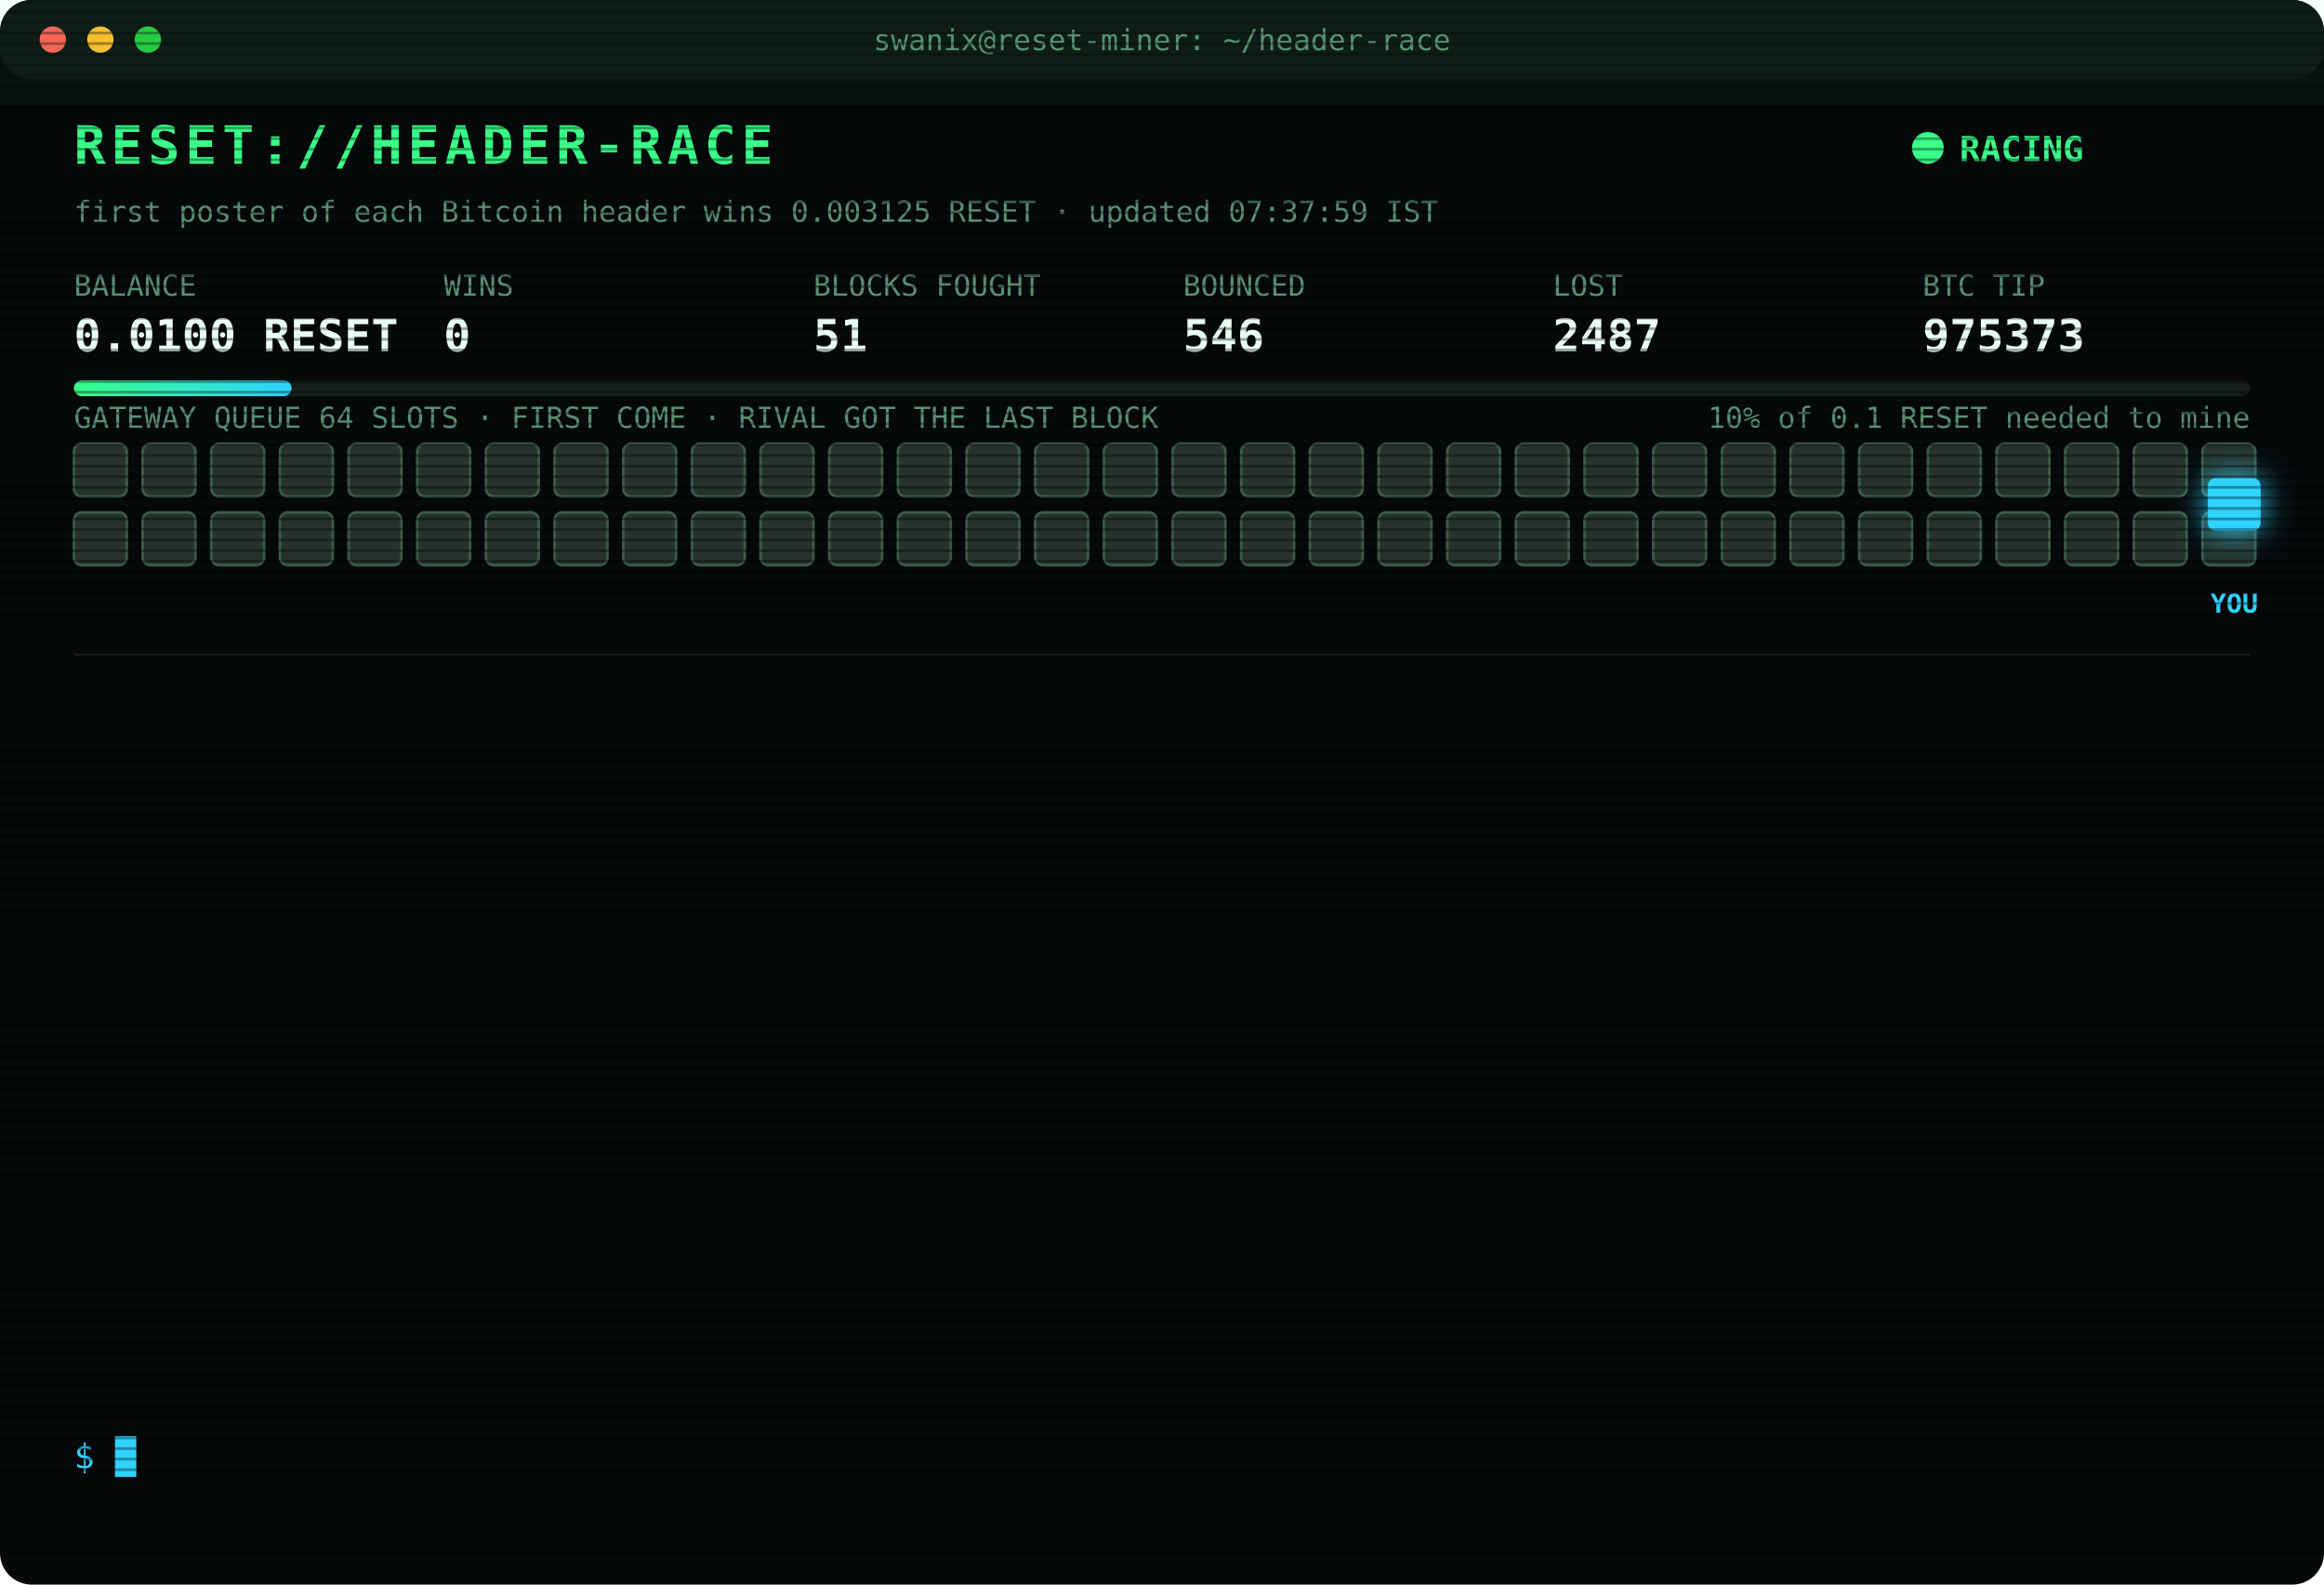
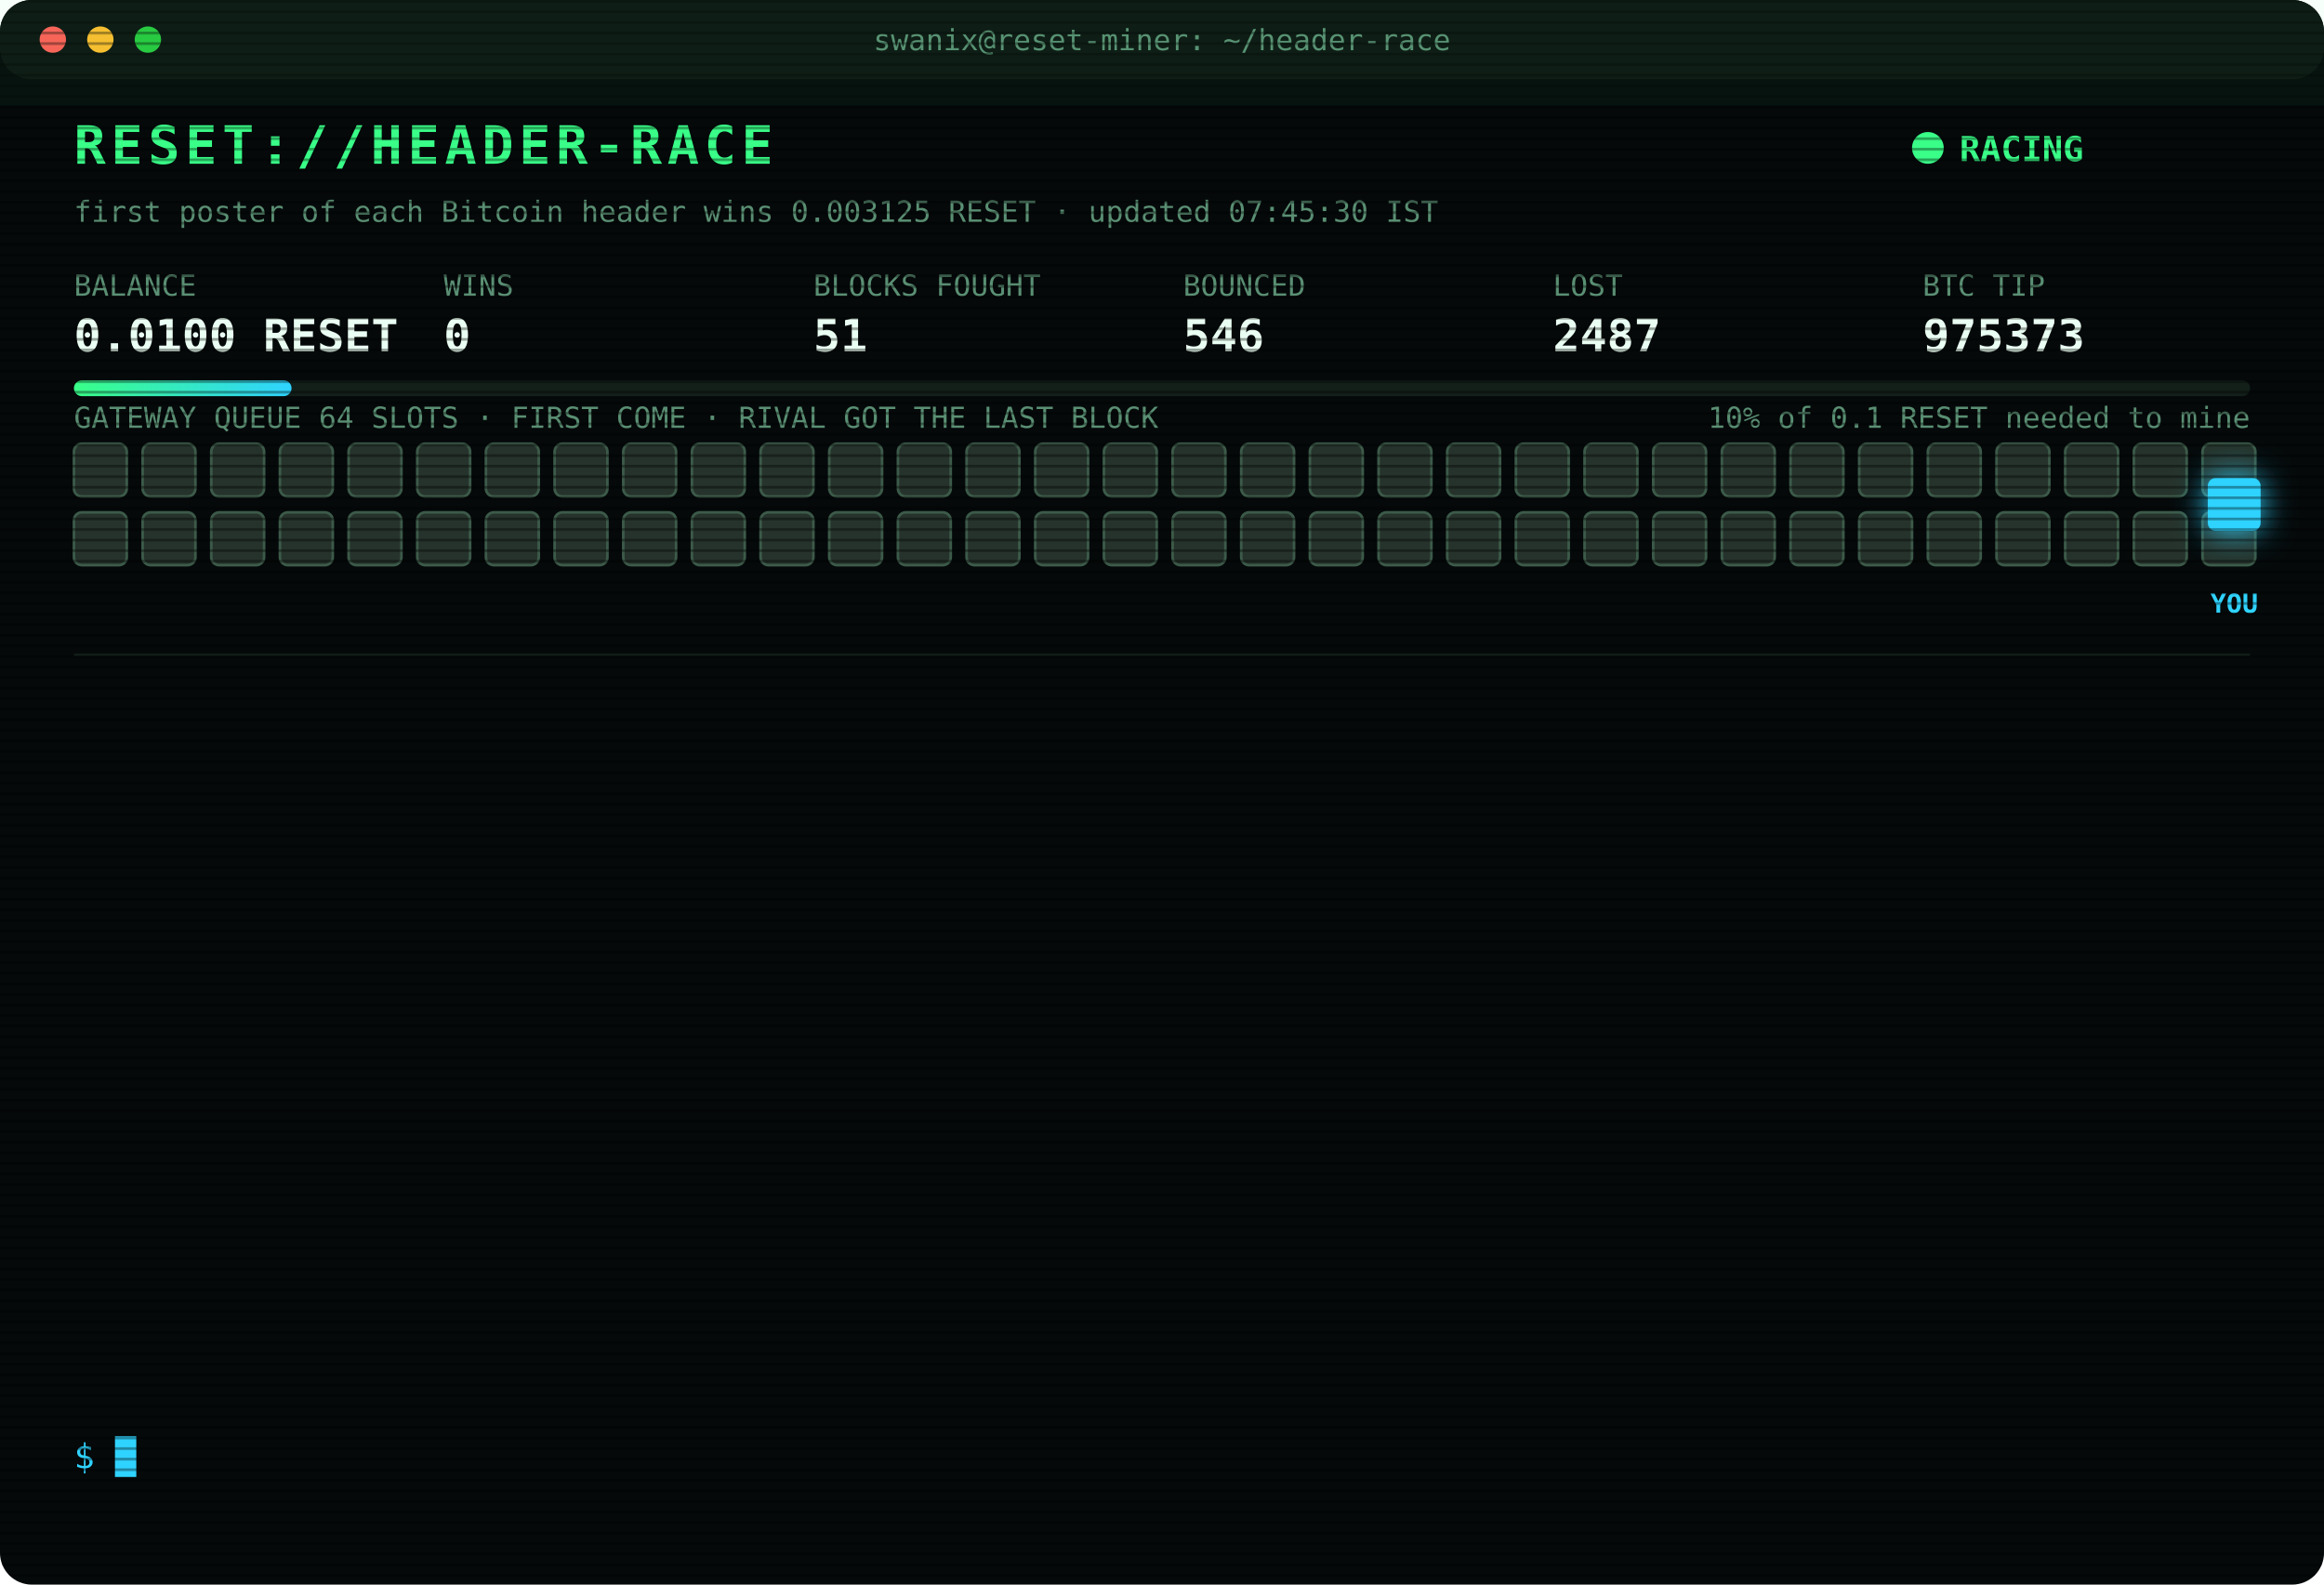
<svg xmlns="http://www.w3.org/2000/svg" width="880" height="600" viewBox="0 0 880 600" font-family="ui-monospace,SFMono-Regular,Menlo,Consolas,monospace">
  <style>
text{font-size:13px;fill:#7CFFB2}
.title{font-size:20px;font-weight:700;fill:#39FF88;letter-spacing:2px;animation:glitch 3s infinite steps(1)}
.sub{fill:#2fd3ff}.k{fill:#5a8f73;font-size:11px}.v{font-size:17px;font-weight:700;fill:#eafff3}
.ts{fill:#3f6b56}.boot{fill:#2fd3ff}.dim{fill:#5a8f73}.bad{fill:#ff4d6d}.warn{fill:#ffd23f}.mag{fill:#ff5cf0}.win{fill:#39FF88;font-weight:700}
.tag{font-size:10px;fill:#2fd3ff;font-weight:700}
.rival{fill:#26332c;stroke:#3c5a49;animation:jam 1.2s infinite alternate}
.idle{fill:#141c18;stroke:#22302a;animation:breathe 4s infinite}
.me{fill:#2fd3ff;filter:drop-shadow(0 0 6px #2fd3ff)}
.hover{animation:nudge 1.1s infinite ease-in-out}.bounce{animation:kick 1.4s infinite}
.ln{opacity:0;animation:in .4s forwards}
.cur{animation:blink 1s infinite steps(1)}
.scan{animation:scan 6s infinite linear}
.led{animation:blink 1.4s infinite}
@keyframes in{from{opacity:0;transform:translateX(-6px)}to{opacity:1;transform:none}}
@keyframes blink{50%{opacity:0}}
@keyframes jam{to{fill:#33463b}}
@keyframes breathe{50%{opacity:.4}}
@keyframes nudge{50%{transform:translateX(-10px)}}
@keyframes kick{0%,100%{transform:none}30%{transform:translateX(-14px)}55%{transform:translateX(10px) translateY(-6px)}}
@keyframes glitch{0%,92%{transform:none}93%{transform:translateX(2px);fill:#ff4d6d}95%{transform:translateX(-2px);fill:#2fd3ff}97%{transform:none}}
@keyframes scan{from{transform:translateY(-40px)}to{transform:translateY(600px)}}
</style>
  <defs>
    <pattern id="sl" width="4" height="4" patternUnits="userSpaceOnUse">
      <rect width="4" height="1" fill="#000" opacity=".35" />
    </pattern>
    <linearGradient id="bar">
      <stop offset="0" stop-color="#39FF88" />
      <stop offset="1" stop-color="#2fd3ff" />
    </linearGradient>
  </defs>
  <rect width="880" height="600" rx="12" fill="#05090a" />
  <rect width="880" height="30" rx="12" fill="#0d1512" />
  <circle cx="20" cy="15" r="5" fill="#ff5f57" />
  <circle cx="38" cy="15" r="5" fill="#febc2e" />
  <circle cx="56" cy="15" r="5" fill="#28c840" />
  <text x="440" y="19" text-anchor="middle" class="k">swanix@reset-miner: ~/header-race</text>
  <text x="28" y="62" class="title">RESET://HEADER-RACE</text>
  <circle class="led" cx="730" cy="56" r="6" fill="#39FF88" />
  <text x="742" y="61" class="win">RACING</text>
-   <text x="28" y="84" class="k">first poster of each Bitcoin header wins 0.003125 RESET · updated 07:37:59 IST</text>
+   <text x="28" y="84" class="k">first poster of each Bitcoin header wins 0.003125 RESET · updated 07:45:30 IST</text>
  <text x="28" y="112" class="k">BALANCE</text>
  <text x="28" y="133" class="v">0.0100 RESET</text>
  <text x="168" y="112" class="k">WINS</text>
  <text x="168" y="133" class="v">0</text>
  <text x="308" y="112" class="k">BLOCKS FOUGHT</text>
  <text x="308" y="133" class="v">51</text>
  <text x="448" y="112" class="k">BOUNCED</text>
  <text x="448" y="133" class="v">546</text>
  <text x="588" y="112" class="k">LOST</text>
  <text x="588" y="133" class="v">2487</text>
  <text x="728" y="112" class="k">BTC TIP</text>
  <text x="728" y="133" class="v">975373</text>
  <rect x="28" y="144" width="824" height="6" rx="3" fill="#13201a" />
  <rect x="28" y="144" width="82.4" height="6" rx="3" fill="url(#bar)" />
  <text x="852" y="162" text-anchor="end" class="k">10% of 0.1 RESET needed to mine</text>
  <text x="28" y="162" class="k">GATEWAY QUEUE 64 SLOTS · FIRST COME · RIVAL GOT THE LAST BLOCK</text>
  <rect class="rival" x="28" y="168" width="20" height="20" rx="3" style="animation-delay:0.00s" />
  <rect class="rival" x="54" y="168" width="20" height="20" rx="3" style="animation-delay:0.05s" />
  <rect class="rival" x="80" y="168" width="20" height="20" rx="3" style="animation-delay:0.10s" />
  <rect class="rival" x="106" y="168" width="20" height="20" rx="3" style="animation-delay:0.15s" />
  <rect class="rival" x="132" y="168" width="20" height="20" rx="3" style="animation-delay:0.20s" />
  <rect class="rival" x="158" y="168" width="20" height="20" rx="3" style="animation-delay:0.25s" />
  <rect class="rival" x="184" y="168" width="20" height="20" rx="3" style="animation-delay:0.30s" />
  <rect class="rival" x="210" y="168" width="20" height="20" rx="3" style="animation-delay:0.35s" />
  <rect class="rival" x="236" y="168" width="20" height="20" rx="3" style="animation-delay:0.40s" />
  <rect class="rival" x="262" y="168" width="20" height="20" rx="3" style="animation-delay:0.45s" />
  <rect class="rival" x="288" y="168" width="20" height="20" rx="3" style="animation-delay:0.50s" />
  <rect class="rival" x="314" y="168" width="20" height="20" rx="3" style="animation-delay:0.55s" />
  <rect class="rival" x="340" y="168" width="20" height="20" rx="3" style="animation-delay:0.60s" />
  <rect class="rival" x="366" y="168" width="20" height="20" rx="3" style="animation-delay:0.65s" />
  <rect class="rival" x="392" y="168" width="20" height="20" rx="3" style="animation-delay:0.70s" />
  <rect class="rival" x="418" y="168" width="20" height="20" rx="3" style="animation-delay:0.75s" />
  <rect class="rival" x="444" y="168" width="20" height="20" rx="3" style="animation-delay:0.80s" />
  <rect class="rival" x="470" y="168" width="20" height="20" rx="3" style="animation-delay:0.85s" />
  <rect class="rival" x="496" y="168" width="20" height="20" rx="3" style="animation-delay:0.90s" />
  <rect class="rival" x="522" y="168" width="20" height="20" rx="3" style="animation-delay:0.95s" />
  <rect class="rival" x="548" y="168" width="20" height="20" rx="3" style="animation-delay:1.00s" />
  <rect class="rival" x="574" y="168" width="20" height="20" rx="3" style="animation-delay:1.05s" />
  <rect class="rival" x="600" y="168" width="20" height="20" rx="3" style="animation-delay:1.10s" />
  <rect class="rival" x="626" y="168" width="20" height="20" rx="3" style="animation-delay:1.15s" />
  <rect class="rival" x="652" y="168" width="20" height="20" rx="3" style="animation-delay:1.20s" />
  <rect class="rival" x="678" y="168" width="20" height="20" rx="3" style="animation-delay:1.25s" />
  <rect class="rival" x="704" y="168" width="20" height="20" rx="3" style="animation-delay:1.30s" />
  <rect class="rival" x="730" y="168" width="20" height="20" rx="3" style="animation-delay:1.35s" />
  <rect class="rival" x="756" y="168" width="20" height="20" rx="3" style="animation-delay:1.40s" />
  <rect class="rival" x="782" y="168" width="20" height="20" rx="3" style="animation-delay:1.45s" />
  <rect class="rival" x="808" y="168" width="20" height="20" rx="3" style="animation-delay:1.50s" />
  <rect class="rival" x="834" y="168" width="20" height="20" rx="3" style="animation-delay:1.55s" />
  <rect class="rival" x="28" y="194" width="20" height="20" rx="3" style="animation-delay:1.60s" />
  <rect class="rival" x="54" y="194" width="20" height="20" rx="3" style="animation-delay:1.65s" />
  <rect class="rival" x="80" y="194" width="20" height="20" rx="3" style="animation-delay:1.70s" />
  <rect class="rival" x="106" y="194" width="20" height="20" rx="3" style="animation-delay:1.75s" />
  <rect class="rival" x="132" y="194" width="20" height="20" rx="3" style="animation-delay:1.80s" />
  <rect class="rival" x="158" y="194" width="20" height="20" rx="3" style="animation-delay:1.85s" />
  <rect class="rival" x="184" y="194" width="20" height="20" rx="3" style="animation-delay:1.90s" />
  <rect class="rival" x="210" y="194" width="20" height="20" rx="3" style="animation-delay:1.95s" />
  <rect class="rival" x="236" y="194" width="20" height="20" rx="3" style="animation-delay:2.00s" />
  <rect class="rival" x="262" y="194" width="20" height="20" rx="3" style="animation-delay:2.05s" />
  <rect class="rival" x="288" y="194" width="20" height="20" rx="3" style="animation-delay:2.10s" />
  <rect class="rival" x="314" y="194" width="20" height="20" rx="3" style="animation-delay:2.15s" />
  <rect class="rival" x="340" y="194" width="20" height="20" rx="3" style="animation-delay:2.20s" />
  <rect class="rival" x="366" y="194" width="20" height="20" rx="3" style="animation-delay:2.25s" />
  <rect class="rival" x="392" y="194" width="20" height="20" rx="3" style="animation-delay:2.30s" />
  <rect class="rival" x="418" y="194" width="20" height="20" rx="3" style="animation-delay:2.35s" />
  <rect class="rival" x="444" y="194" width="20" height="20" rx="3" style="animation-delay:2.40s" />
  <rect class="rival" x="470" y="194" width="20" height="20" rx="3" style="animation-delay:2.45s" />
  <rect class="rival" x="496" y="194" width="20" height="20" rx="3" style="animation-delay:2.50s" />
  <rect class="rival" x="522" y="194" width="20" height="20" rx="3" style="animation-delay:2.55s" />
  <rect class="rival" x="548" y="194" width="20" height="20" rx="3" style="animation-delay:2.60s" />
  <rect class="rival" x="574" y="194" width="20" height="20" rx="3" style="animation-delay:2.65s" />
  <rect class="rival" x="600" y="194" width="20" height="20" rx="3" style="animation-delay:2.70s" />
  <rect class="rival" x="626" y="194" width="20" height="20" rx="3" style="animation-delay:2.75s" />
  <rect class="rival" x="652" y="194" width="20" height="20" rx="3" style="animation-delay:2.80s" />
  <rect class="rival" x="678" y="194" width="20" height="20" rx="3" style="animation-delay:2.85s" />
  <rect class="rival" x="704" y="194" width="20" height="20" rx="3" style="animation-delay:2.90s" />
  <rect class="rival" x="730" y="194" width="20" height="20" rx="3" style="animation-delay:2.95s" />
  <rect class="rival" x="756" y="194" width="20" height="20" rx="3" style="animation-delay:3.00s" />
  <rect class="rival" x="782" y="194" width="20" height="20" rx="3" style="animation-delay:3.05s" />
  <rect class="rival" x="808" y="194" width="20" height="20" rx="3" style="animation-delay:3.10s" />
  <rect class="rival" x="834" y="194" width="20" height="20" rx="3" style="animation-delay:3.15s" />
  <g class="hover">
    <rect class="me" x="836" y="181" width="20" height="20" rx="3" />
    <text class="tag" x="846" y="232" text-anchor="middle">YOU</text>
  </g>
  <line x1="28" x2="852" y1="248" y2="248" stroke="#13201a" />
  <g class="ln" style="animation-delay:0.40s">
    <text x="28" y="270" class="ts">05:58:49</text>
    <text x="104" y="270" class="bad">[LOST] #975361 taken by a rival miner</text>
  </g>
  <g class="ln" style="animation-delay:0.65s">
    <text x="28" y="292" class="ts">06:05:54</text>
    <text x="104" y="292" class="bad">[LOST] #975362 taken by a rival miner</text>
  </g>
  <g class="ln" style="animation-delay:0.90s">
    <text x="28" y="314" class="ts">06:06:23</text>
    <text x="104" y="314" class="bad">[LOST] #975363 taken by a rival miner</text>
  </g>
  <g class="ln" style="animation-delay:1.15s">
    <text x="28" y="336" class="ts">06:07:39</text>
    <text x="104" y="336" class="bad">[LOST] #975364 taken by a rival miner</text>
  </g>
  <g class="ln" style="animation-delay:1.40s">
    <text x="28" y="358" class="ts">06:48:41</text>
    <text x="104" y="358" class="bad">[LOST] #975365 taken by a rival miner</text>
  </g>
  <g class="ln" style="animation-delay:1.65s">
    <text x="28" y="380" class="ts">06:49:33</text>
    <text x="104" y="380" class="bad">[LOST] #975366 taken by a rival miner</text>
  </g>
  <g class="ln" style="animation-delay:1.90s">
    <text x="28" y="402" class="ts">06:52:49</text>
    <text x="104" y="402" class="bad">[LOST] #975367 taken by a rival miner</text>
  </g>
  <g class="ln" style="animation-delay:2.15s">
    <text x="28" y="424" class="ts">07:07:07</text>
    <text x="104" y="424" class="bad">[LOST] #975368 taken by a rival miner</text>
  </g>
  <g class="ln" style="animation-delay:2.40s">
    <text x="28" y="446" class="ts">07:07:58</text>
    <text x="104" y="446" class="bad">[LOST] #975369 taken by a rival miner</text>
  </g>
  <g class="ln" style="animation-delay:2.65s">
    <text x="28" y="468" class="ts">07:19:38</text>
    <text x="104" y="468" class="bad">[LOST] #975370 taken by a rival miner</text>
  </g>
  <g class="ln" style="animation-delay:2.90s">
    <text x="28" y="490" class="ts">07:26:29</text>
    <text x="104" y="490" class="bad">[LOST] #975371 taken by a rival miner</text>
  </g>
  <g class="ln" style="animation-delay:3.15s">
    <text x="28" y="512" class="ts">07:32:28</text>
    <text x="104" y="512" class="bad">[LOST] #975372 taken by a rival miner</text>
  </g>
  <g class="ln" style="animation-delay:3.40s">
    <text x="28" y="534" class="ts">07:37:59</text>
    <text x="104" y="534" class="bad">[LOST] #975373 taken by a rival miner</text>
  </g>
  <text x="28" y="556" class="sub">$ <tspan class="cur">█</tspan>
  </text>
  <rect width="880" height="600" rx="12" fill="url(#sl)" pointer-events="none" />
  <rect class="scan" width="880" height="40" fill="#39FF88" opacity=".04" />
</svg>
